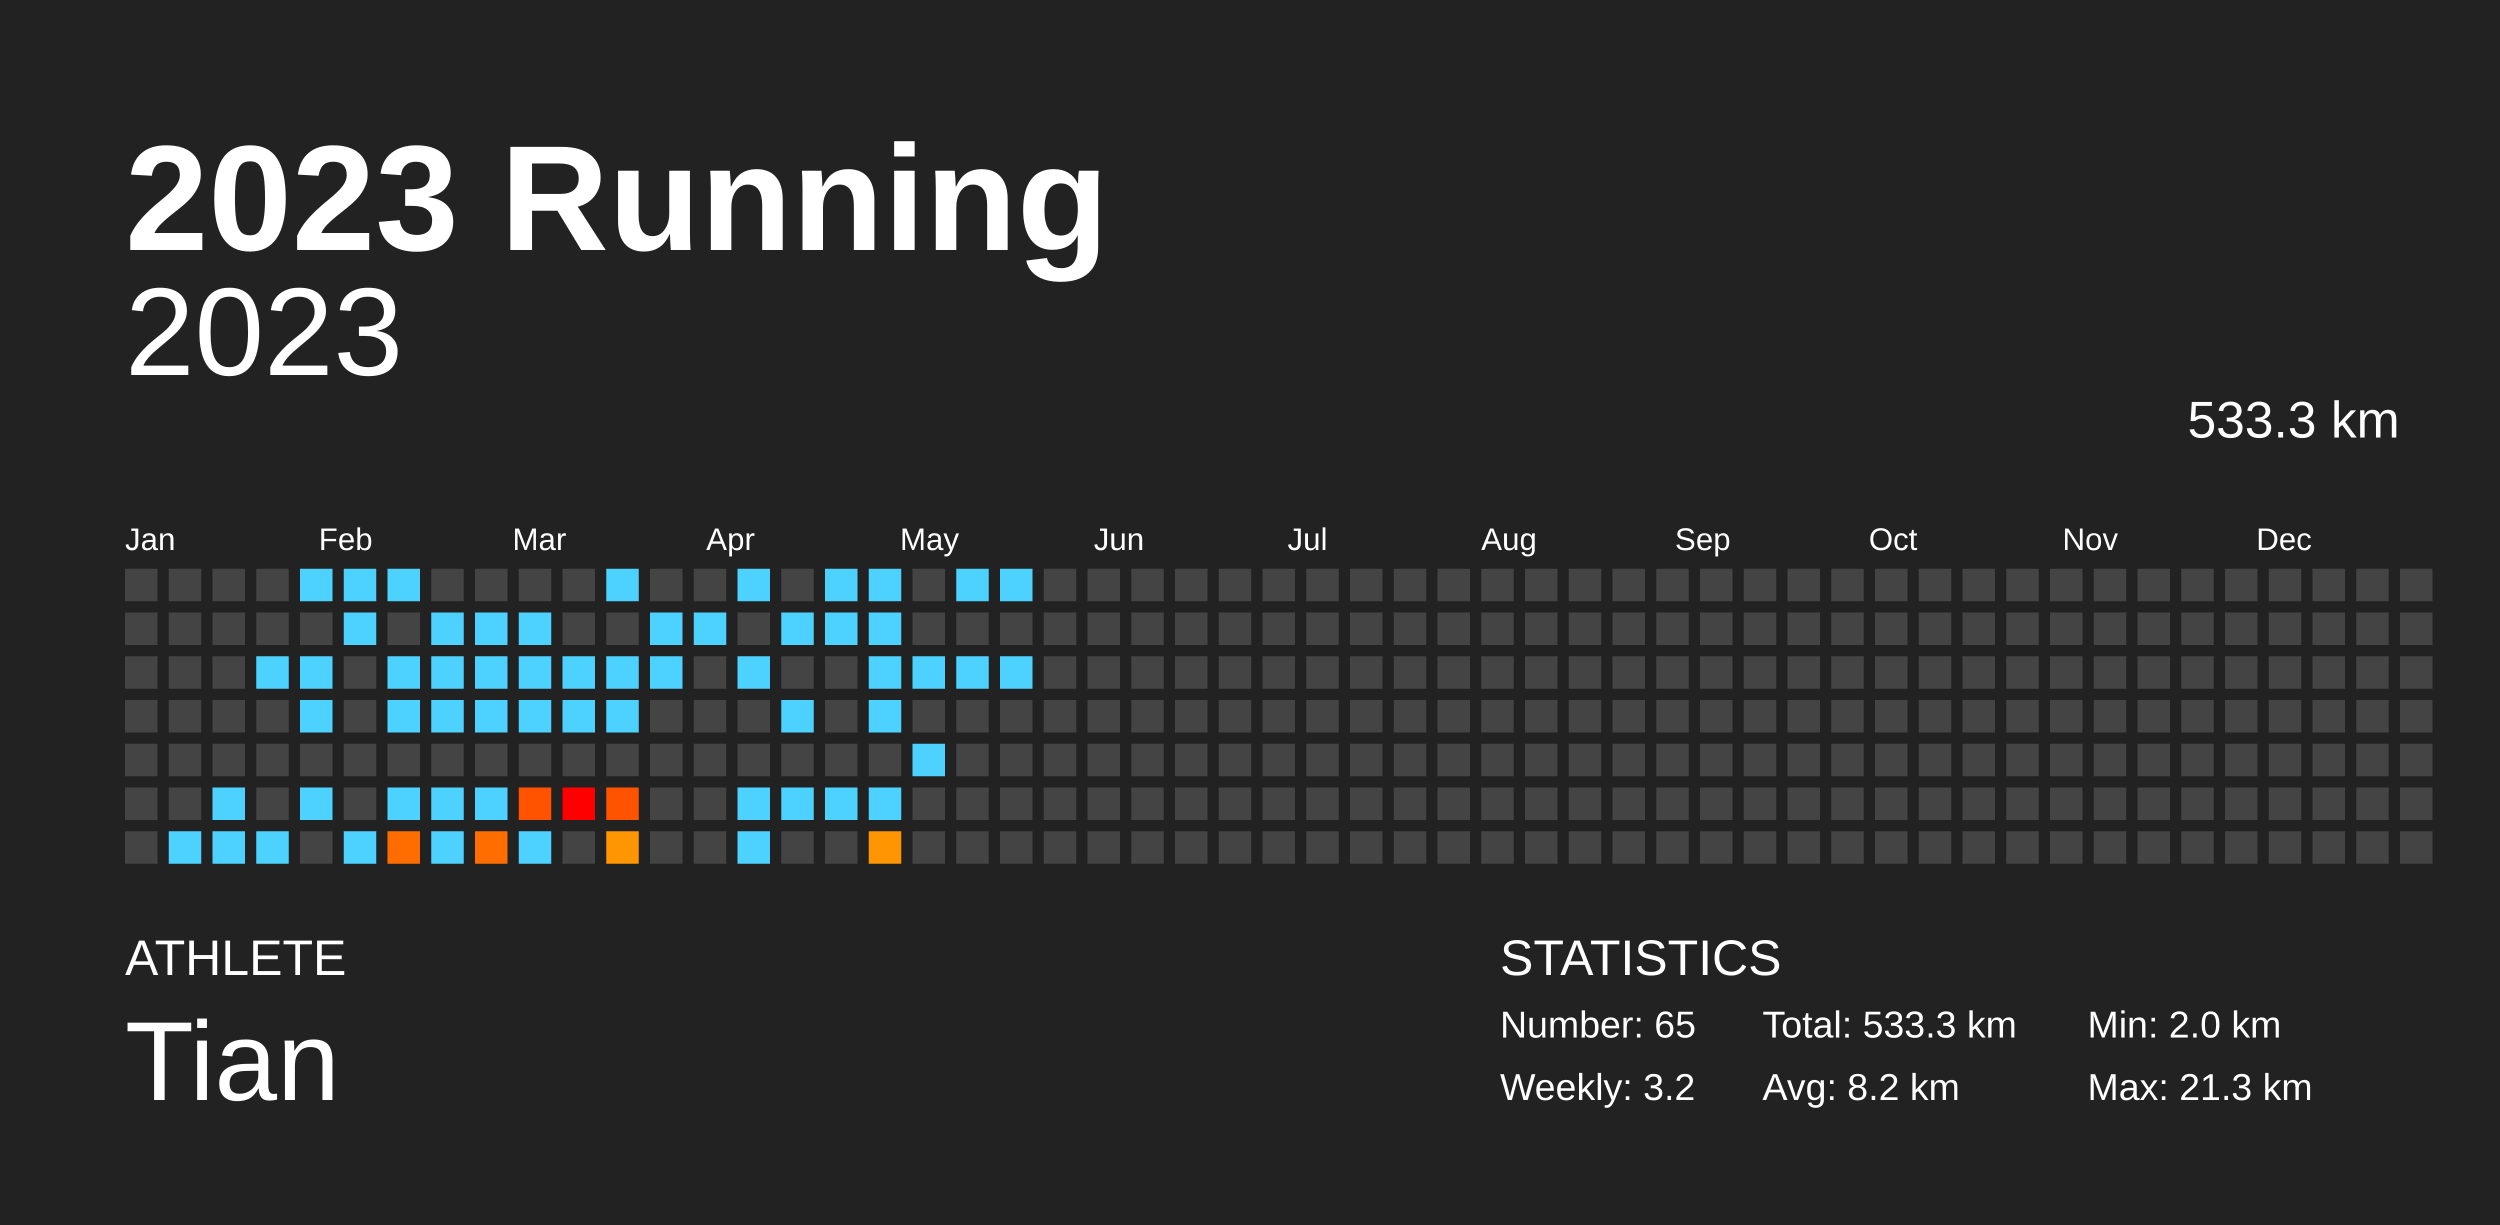
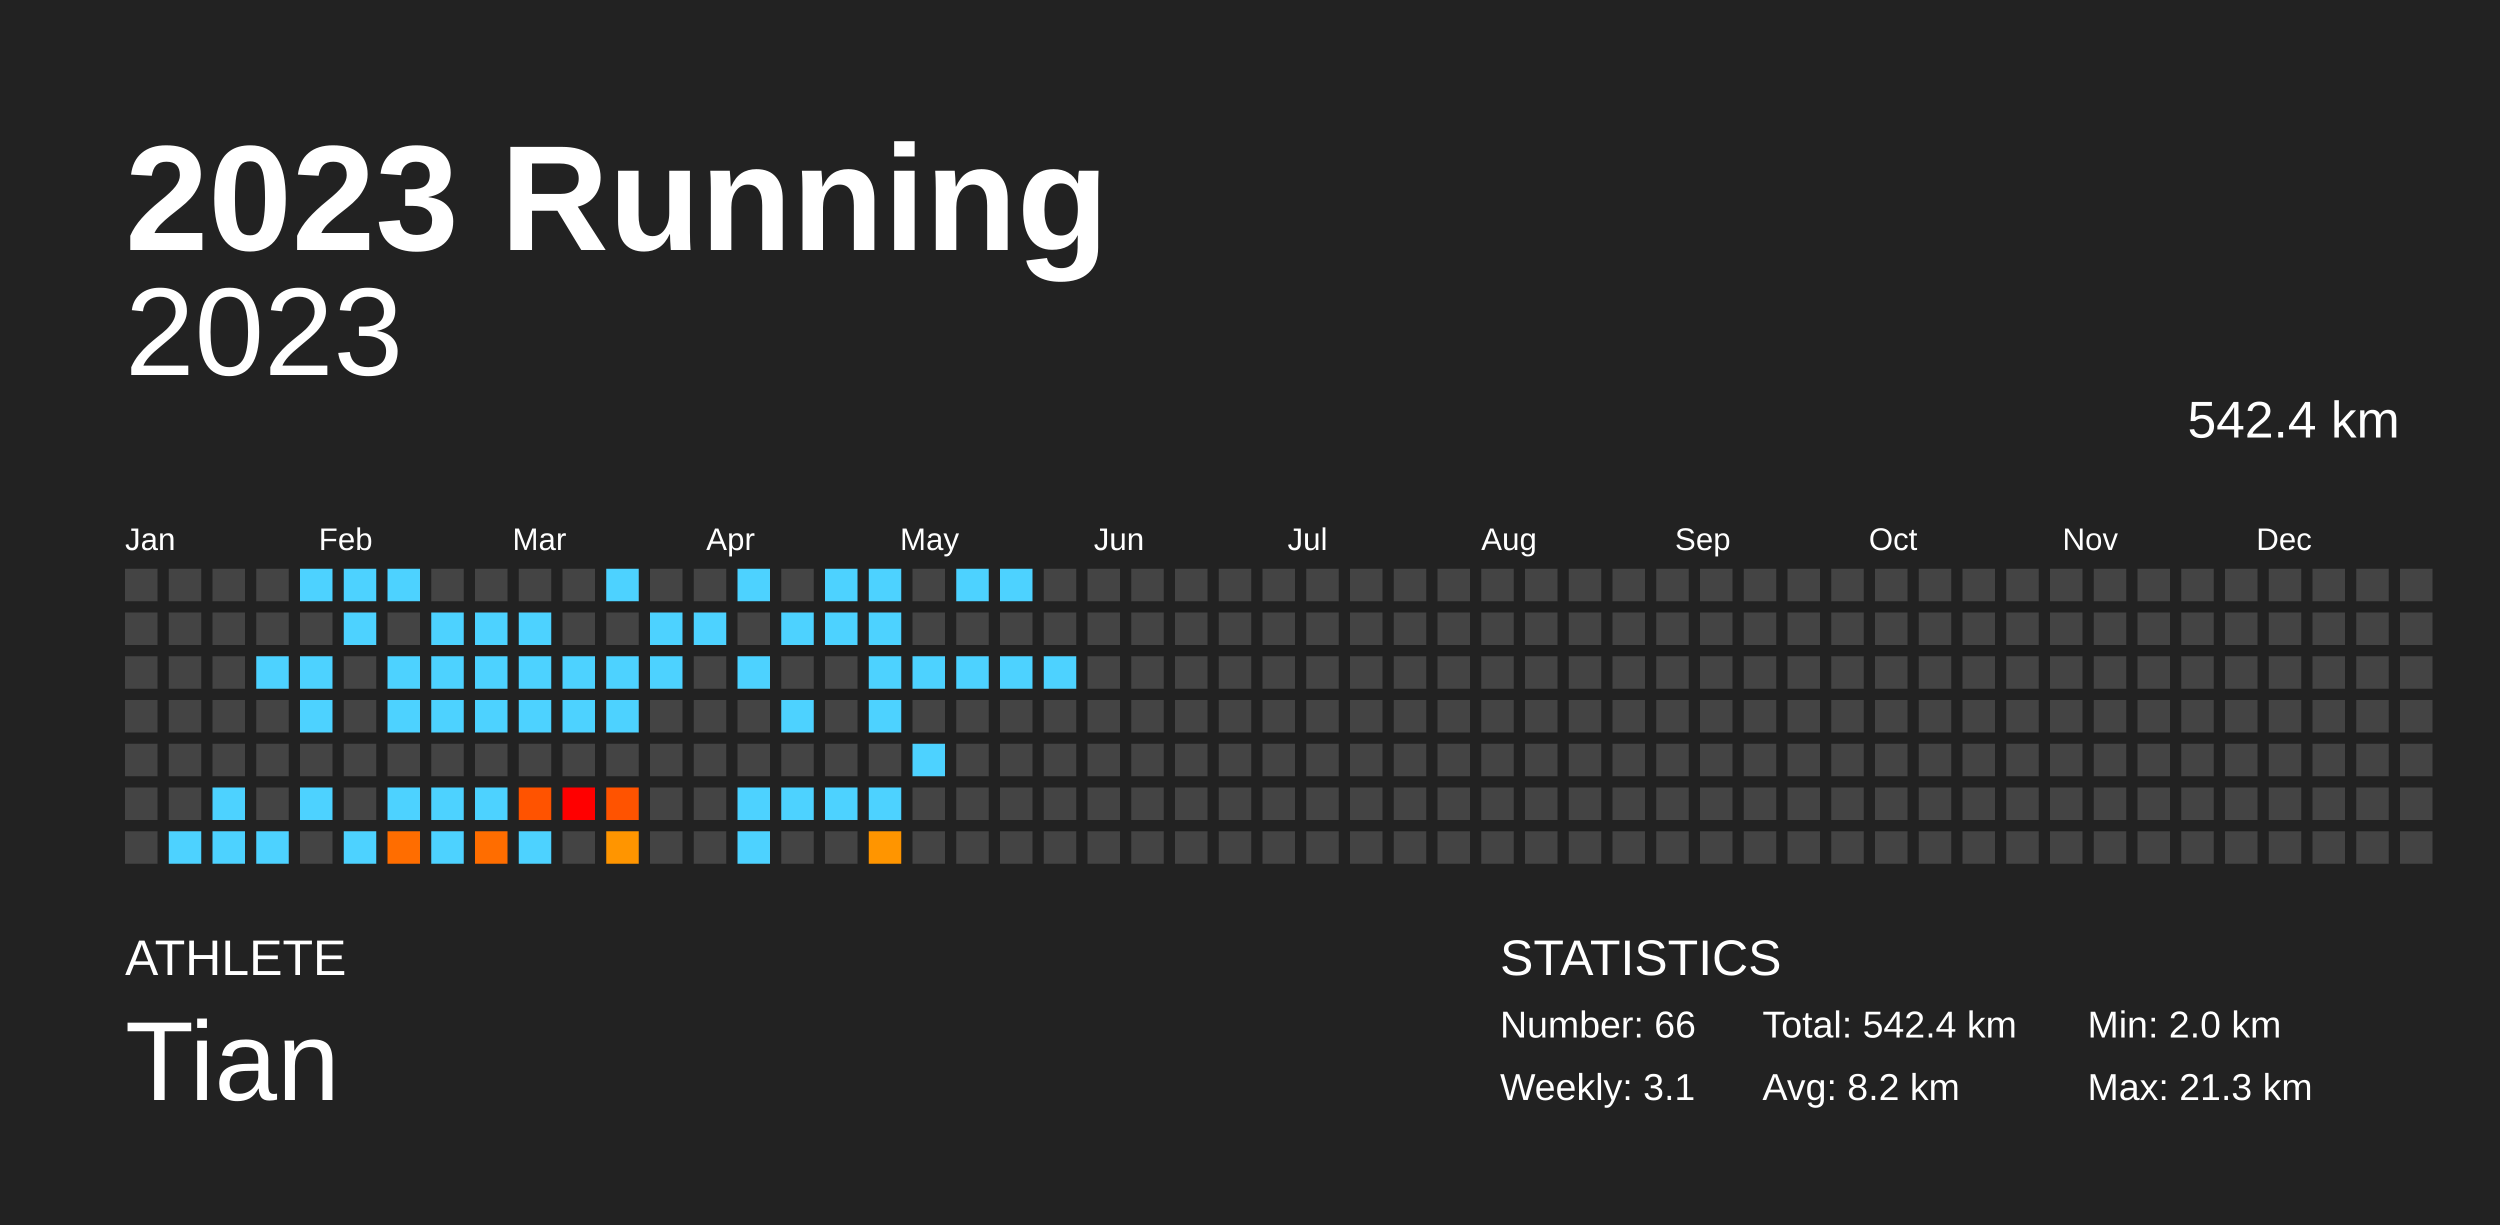
<svg xmlns="http://www.w3.org/2000/svg" baseProfile="full" height="98mm" version="1.1" viewBox="0,0,200,98" width="200mm">
  <defs />
  <rect fill="#222222" height="98" width="200" x="0" y="0" />
  <text fill="#FFFFFF" style="font-size:12px; font-family:Arial; font-weight:bold;" x="10" y="20">2023 Running</text>
  <text fill="#FFFFFF" style="font-size:4px; font-family:Arial" x="10" y="78">ATHLETE</text>
  <text fill="#FFFFFF" style="font-size:9px; font-family:Arial" x="10" y="88">Tian</text>
  <text fill="#FFFFFF" style="font-size:4px; font-family:Arial" x="120" y="78">STATISTICS</text>
-   <text fill="#FFFFFF" style="font-size:3px; font-family:Arial" x="120" y="83">Number: 65</text>
-   <text fill="#FFFFFF" style="font-size:3px; font-family:Arial" x="120" y="88">Weekly: 3.2</text>
-   <text fill="#FFFFFF" style="font-size:3px; font-family:Arial" x="141" y="83">Total: 533.3 km</text>
+   <text fill="#FFFFFF" style="font-size:3px; font-family:Arial" x="120" y="83">Number: 66</text>
+   <text fill="#FFFFFF" style="font-size:3px; font-family:Arial" x="120" y="88">Weekly: 3.1</text>
+   <text fill="#FFFFFF" style="font-size:3px; font-family:Arial" x="141" y="83">Total: 542.4 km</text>
  <text fill="#FFFFFF" style="font-size:3px; font-family:Arial" x="141" y="88">Avg: 8.2 km</text>
  <text fill="#FFFFFF" style="font-size:3px; font-family:Arial" x="167" y="83">Min: 2.0 km</text>
  <text fill="#FFFFFF" style="font-size:3px; font-family:Arial" x="167" y="88">Max: 21.3 km</text>
  <text alignment-baseline="hanging" fill="#FFFFFF" style="font-size:10.0px; font-family:Arial;" x="10" y="30">2023</text>
-   <text alignment-baseline="hanging" fill="#FFFFFF" style="font-size:4.125px; font-family:Arial;" x="175" y="35">533.3 km</text>
+   <text alignment-baseline="hanging" fill="#FFFFFF" style="font-size:4.125px; font-family:Arial;" x="175" y="35">542.4 km</text>
  <text fill="#FFFFFF" style="font-size:2.5px; font-family:Arial" x="10.0" y="44">Jan</text>
  <text fill="#FFFFFF" style="font-size:2.5px; font-family:Arial" x="25.5" y="44">Feb</text>
  <text fill="#FFFFFF" style="font-size:2.5px; font-family:Arial" x="41.0" y="44">Mar</text>
  <text fill="#FFFFFF" style="font-size:2.5px; font-family:Arial" x="56.5" y="44">Apr</text>
  <text fill="#FFFFFF" style="font-size:2.5px; font-family:Arial" x="72.0" y="44">May</text>
  <text fill="#FFFFFF" style="font-size:2.5px; font-family:Arial" x="87.5" y="44">Jun</text>
  <text fill="#FFFFFF" style="font-size:2.5px; font-family:Arial" x="103.0" y="44">Jul</text>
  <text fill="#FFFFFF" style="font-size:2.5px; font-family:Arial" x="118.5" y="44">Aug</text>
  <text fill="#FFFFFF" style="font-size:2.5px; font-family:Arial" x="134.0" y="44">Sep</text>
  <text fill="#FFFFFF" style="font-size:2.5px; font-family:Arial" x="149.5" y="44">Oct</text>
  <text fill="#FFFFFF" style="font-size:2.5px; font-family:Arial" x="165.0" y="44">Nov</text>
  <text fill="#FFFFFF" style="font-size:2.5px; font-family:Arial" x="180.5" y="44">Dec</text>
  <rect fill="#444444" height="2.6" width="2.6" x="10.0" y="45.5" />
  <rect fill="#444444" height="2.6" width="2.6" x="10.0" y="49.0" />
  <rect fill="#444444" height="2.6" width="2.6" x="10.0" y="52.5" />
  <rect fill="#444444" height="2.6" width="2.6" x="10.0" y="56.0" />
  <rect fill="#444444" height="2.6" width="2.6" x="10.0" y="59.5" />
  <rect fill="#444444" height="2.6" width="2.6" x="10.0" y="63.0" />
  <rect fill="#444444" height="2.6" width="2.6" x="10.0" y="66.5" />
  <rect fill="#444444" height="2.6" width="2.6" x="13.5" y="45.5" />
  <rect fill="#444444" height="2.6" width="2.6" x="13.5" y="49.0" />
  <rect fill="#444444" height="2.6" width="2.6" x="13.5" y="52.5" />
  <rect fill="#444444" height="2.6" width="2.6" x="13.5" y="56.0" />
  <rect fill="#444444" height="2.6" width="2.6" x="13.5" y="59.5" />
  <rect fill="#444444" height="2.6" width="2.6" x="13.5" y="63.0" />
  <rect fill="#4dd2ff" height="2.6" width="2.6" x="13.5" y="66.5" />
  <rect fill="#444444" height="2.6" width="2.6" x="17.0" y="45.5" />
  <rect fill="#444444" height="2.6" width="2.6" x="17.0" y="49.0" />
  <rect fill="#444444" height="2.6" width="2.6" x="17.0" y="52.5" />
  <rect fill="#444444" height="2.6" width="2.6" x="17.0" y="56.0" />
  <rect fill="#444444" height="2.6" width="2.6" x="17.0" y="59.5" />
  <rect fill="#4dd2ff" height="2.6" width="2.6" x="17.0" y="63.0" />
  <rect fill="#4dd2ff" height="2.6" width="2.6" x="17.0" y="66.5" />
  <rect fill="#444444" height="2.6" width="2.6" x="20.5" y="45.5" />
  <rect fill="#444444" height="2.6" width="2.6" x="20.5" y="49.0" />
  <rect fill="#4dd2ff" height="2.6" width="2.6" x="20.5" y="52.5" />
  <rect fill="#444444" height="2.6" width="2.6" x="20.5" y="56.0" />
  <rect fill="#444444" height="2.6" width="2.6" x="20.5" y="59.5" />
  <rect fill="#444444" height="2.6" width="2.6" x="20.5" y="63.0" />
  <rect fill="#4dd2ff" height="2.6" width="2.6" x="20.5" y="66.5" />
  <rect fill="#4dd2ff" height="2.6" width="2.6" x="24.0" y="45.5" />
  <rect fill="#444444" height="2.6" width="2.6" x="24.0" y="49.0" />
  <rect fill="#4dd2ff" height="2.6" width="2.6" x="24.0" y="52.5" />
  <rect fill="#4dd2ff" height="2.6" width="2.6" x="24.0" y="56.0" />
  <rect fill="#444444" height="2.6" width="2.6" x="24.0" y="59.5" />
  <rect fill="#4dd2ff" height="2.6" width="2.6" x="24.0" y="63.0" />
  <rect fill="#444444" height="2.6" width="2.6" x="24.0" y="66.5" />
  <rect fill="#4dd2ff" height="2.6" width="2.6" x="27.5" y="45.5" />
  <rect fill="#4dd2ff" height="2.6" width="2.6" x="27.5" y="49.0" />
  <rect fill="#444444" height="2.6" width="2.6" x="27.5" y="52.5" />
  <rect fill="#444444" height="2.6" width="2.6" x="27.5" y="56.0" />
  <rect fill="#444444" height="2.6" width="2.6" x="27.5" y="59.5" />
  <rect fill="#444444" height="2.6" width="2.6" x="27.5" y="63.0" />
  <rect fill="#4dd2ff" height="2.6" width="2.6" x="27.5" y="66.5" />
  <rect fill="#4dd2ff" height="2.6" width="2.6" x="31.0" y="45.5" />
  <rect fill="#444444" height="2.6" width="2.6" x="31.0" y="49.0" />
  <rect fill="#4dd2ff" height="2.6" width="2.6" x="31.0" y="52.5" />
  <rect fill="#4dd2ff" height="2.6" width="2.6" x="31.0" y="56.0" />
  <rect fill="#444444" height="2.6" width="2.6" x="31.0" y="59.5" />
  <rect fill="#4dd2ff" height="2.6" width="2.6" x="31.0" y="63.0" />
  <rect fill="#ff6d00" height="2.6" width="2.6" x="31.0" y="66.5" />
  <rect fill="#444444" height="2.6" width="2.6" x="34.5" y="45.5" />
  <rect fill="#4dd2ff" height="2.6" width="2.6" x="34.5" y="49.0" />
  <rect fill="#4dd2ff" height="2.6" width="2.6" x="34.5" y="52.5" />
  <rect fill="#4dd2ff" height="2.6" width="2.6" x="34.5" y="56.0" />
  <rect fill="#444444" height="2.6" width="2.6" x="34.5" y="59.5" />
  <rect fill="#4dd2ff" height="2.6" width="2.6" x="34.5" y="63.0" />
  <rect fill="#4dd2ff" height="2.6" width="2.6" x="34.5" y="66.5" />
  <rect fill="#444444" height="2.6" width="2.6" x="38.0" y="45.5" />
  <rect fill="#4dd2ff" height="2.6" width="2.6" x="38.0" y="49.0" />
  <rect fill="#4dd2ff" height="2.6" width="2.6" x="38.0" y="52.5" />
  <rect fill="#4dd2ff" height="2.6" width="2.6" x="38.0" y="56.0" />
  <rect fill="#444444" height="2.6" width="2.6" x="38.0" y="59.5" />
  <rect fill="#4dd2ff" height="2.6" width="2.6" x="38.0" y="63.0" />
  <rect fill="#ff6d00" height="2.6" width="2.6" x="38.0" y="66.5" />
  <rect fill="#444444" height="2.6" width="2.6" x="41.5" y="45.5" />
  <rect fill="#4dd2ff" height="2.6" width="2.6" x="41.5" y="49.0" />
  <rect fill="#4dd2ff" height="2.6" width="2.6" x="41.5" y="52.5" />
  <rect fill="#4dd2ff" height="2.6" width="2.6" x="41.5" y="56.0" />
  <rect fill="#444444" height="2.6" width="2.6" x="41.5" y="59.5" />
  <rect fill="#ff5300" height="2.6" width="2.6" x="41.5" y="63.0" />
  <rect fill="#4dd2ff" height="2.6" width="2.6" x="41.5" y="66.5" />
  <rect fill="#444444" height="2.6" width="2.6" x="45.0" y="45.5" />
  <rect fill="#444444" height="2.6" width="2.6" x="45.0" y="49.0" />
  <rect fill="#4dd2ff" height="2.6" width="2.6" x="45.0" y="52.5" />
  <rect fill="#4dd2ff" height="2.6" width="2.6" x="45.0" y="56.0" />
  <rect fill="#444444" height="2.6" width="2.6" x="45.0" y="59.5" />
  <rect fill="red" height="2.6" width="2.6" x="45.0" y="63.0" />
  <rect fill="#444444" height="2.6" width="2.6" x="45.0" y="66.5" />
  <rect fill="#4dd2ff" height="2.6" width="2.6" x="48.5" y="45.5" />
  <rect fill="#444444" height="2.6" width="2.6" x="48.5" y="49.0" />
  <rect fill="#4dd2ff" height="2.6" width="2.6" x="48.5" y="52.5" />
  <rect fill="#4dd2ff" height="2.6" width="2.6" x="48.5" y="56.0" />
  <rect fill="#444444" height="2.6" width="2.6" x="48.5" y="59.5" />
  <rect fill="#ff5300" height="2.6" width="2.6" x="48.5" y="63.0" />
  <rect fill="#ff9500" height="2.6" width="2.6" x="48.5" y="66.5" />
  <rect fill="#444444" height="2.6" width="2.6" x="52.0" y="45.5" />
  <rect fill="#4dd2ff" height="2.6" width="2.6" x="52.0" y="49.0" />
  <rect fill="#4dd2ff" height="2.6" width="2.6" x="52.0" y="52.5" />
  <rect fill="#444444" height="2.6" width="2.6" x="52.0" y="56.0" />
  <rect fill="#444444" height="2.6" width="2.6" x="52.0" y="59.5" />
  <rect fill="#444444" height="2.6" width="2.6" x="52.0" y="63.0" />
  <rect fill="#444444" height="2.6" width="2.6" x="52.0" y="66.5" />
  <rect fill="#444444" height="2.6" width="2.6" x="55.5" y="45.5" />
  <rect fill="#4dd2ff" height="2.6" width="2.6" x="55.5" y="49.0" />
  <rect fill="#444444" height="2.6" width="2.6" x="55.5" y="52.5" />
  <rect fill="#444444" height="2.6" width="2.6" x="55.5" y="56.0" />
  <rect fill="#444444" height="2.6" width="2.6" x="55.5" y="59.5" />
  <rect fill="#444444" height="2.6" width="2.6" x="55.5" y="63.0" />
  <rect fill="#444444" height="2.6" width="2.6" x="55.5" y="66.5" />
  <rect fill="#4dd2ff" height="2.6" width="2.6" x="59.0" y="45.5" />
  <rect fill="#444444" height="2.6" width="2.6" x="59.0" y="49.0" />
  <rect fill="#4dd2ff" height="2.6" width="2.6" x="59.0" y="52.5" />
  <rect fill="#444444" height="2.6" width="2.6" x="59.0" y="56.0" />
  <rect fill="#444444" height="2.6" width="2.6" x="59.0" y="59.5" />
  <rect fill="#4dd2ff" height="2.6" width="2.6" x="59.0" y="63.0" />
  <rect fill="#4dd2ff" height="2.6" width="2.6" x="59.0" y="66.5" />
  <rect fill="#444444" height="2.6" width="2.6" x="62.5" y="45.5" />
  <rect fill="#4dd2ff" height="2.6" width="2.6" x="62.5" y="49.0" />
  <rect fill="#444444" height="2.6" width="2.6" x="62.5" y="52.5" />
  <rect fill="#4dd2ff" height="2.6" width="2.6" x="62.5" y="56.0" />
  <rect fill="#444444" height="2.6" width="2.6" x="62.5" y="59.5" />
  <rect fill="#4dd2ff" height="2.6" width="2.6" x="62.5" y="63.0" />
  <rect fill="#444444" height="2.6" width="2.6" x="62.5" y="66.5" />
  <rect fill="#4dd2ff" height="2.6" width="2.6" x="66.0" y="45.5" />
  <rect fill="#4dd2ff" height="2.6" width="2.6" x="66.0" y="49.0" />
  <rect fill="#444444" height="2.6" width="2.6" x="66.0" y="52.5" />
  <rect fill="#444444" height="2.6" width="2.6" x="66.0" y="56.0" />
  <rect fill="#444444" height="2.6" width="2.6" x="66.0" y="59.5" />
  <rect fill="#4dd2ff" height="2.6" width="2.6" x="66.0" y="63.0" />
  <rect fill="#444444" height="2.6" width="2.6" x="66.0" y="66.5" />
  <rect fill="#4dd2ff" height="2.6" width="2.6" x="69.5" y="45.5" />
  <rect fill="#4dd2ff" height="2.6" width="2.6" x="69.5" y="49.0" />
  <rect fill="#4dd2ff" height="2.6" width="2.6" x="69.5" y="52.5" />
  <rect fill="#4dd2ff" height="2.6" width="2.6" x="69.5" y="56.0" />
  <rect fill="#444444" height="2.6" width="2.6" x="69.5" y="59.5" />
  <rect fill="#4dd2ff" height="2.6" width="2.6" x="69.5" y="63.0" />
  <rect fill="#ff9500" height="2.6" width="2.6" x="69.5" y="66.5" />
  <rect fill="#444444" height="2.6" width="2.6" x="73.0" y="45.5" />
  <rect fill="#444444" height="2.6" width="2.6" x="73.0" y="49.0" />
  <rect fill="#4dd2ff" height="2.6" width="2.6" x="73.0" y="52.5" />
  <rect fill="#444444" height="2.6" width="2.6" x="73.0" y="56.0" />
  <rect fill="#4dd2ff" height="2.6" width="2.6" x="73.0" y="59.5" />
  <rect fill="#444444" height="2.6" width="2.6" x="73.0" y="63.0" />
  <rect fill="#444444" height="2.6" width="2.6" x="73.0" y="66.5" />
  <rect fill="#4dd2ff" height="2.6" width="2.6" x="76.5" y="45.5" />
  <rect fill="#444444" height="2.6" width="2.6" x="76.5" y="49.0" />
  <rect fill="#4dd2ff" height="2.6" width="2.6" x="76.5" y="52.5" />
  <rect fill="#444444" height="2.6" width="2.6" x="76.5" y="56.0" />
  <rect fill="#444444" height="2.6" width="2.6" x="76.5" y="59.5" />
  <rect fill="#444444" height="2.6" width="2.6" x="76.5" y="63.0" />
  <rect fill="#444444" height="2.6" width="2.6" x="76.5" y="66.5" />
  <rect fill="#4dd2ff" height="2.6" width="2.6" x="80.0" y="45.5" />
  <rect fill="#444444" height="2.6" width="2.6" x="80.0" y="49.0" />
  <rect fill="#4dd2ff" height="2.6" width="2.6" x="80.0" y="52.5" />
  <rect fill="#444444" height="2.6" width="2.6" x="80.0" y="56.0" />
  <rect fill="#444444" height="2.6" width="2.6" x="80.0" y="59.5" />
  <rect fill="#444444" height="2.6" width="2.6" x="80.0" y="63.0" />
  <rect fill="#444444" height="2.6" width="2.6" x="80.0" y="66.5" />
  <rect fill="#444444" height="2.6" width="2.6" x="83.5" y="45.5" />
  <rect fill="#444444" height="2.6" width="2.6" x="83.5" y="49.0" />
-   <rect fill="#444444" height="2.6" width="2.6" x="83.5" y="52.5" />
+   <rect fill="#4dd2ff" height="2.6" width="2.6" x="83.5" y="52.5" />
  <rect fill="#444444" height="2.6" width="2.6" x="83.5" y="56.0" />
  <rect fill="#444444" height="2.6" width="2.6" x="83.5" y="59.5" />
  <rect fill="#444444" height="2.6" width="2.6" x="83.5" y="63.0" />
  <rect fill="#444444" height="2.6" width="2.6" x="83.5" y="66.5" />
  <rect fill="#444444" height="2.6" width="2.6" x="87.0" y="45.5" />
  <rect fill="#444444" height="2.6" width="2.6" x="87.0" y="49.0" />
  <rect fill="#444444" height="2.6" width="2.6" x="87.0" y="52.5" />
  <rect fill="#444444" height="2.6" width="2.6" x="87.0" y="56.0" />
  <rect fill="#444444" height="2.6" width="2.6" x="87.0" y="59.5" />
  <rect fill="#444444" height="2.6" width="2.6" x="87.0" y="63.0" />
  <rect fill="#444444" height="2.6" width="2.6" x="87.0" y="66.5" />
  <rect fill="#444444" height="2.6" width="2.6" x="90.5" y="45.5" />
  <rect fill="#444444" height="2.6" width="2.6" x="90.5" y="49.0" />
  <rect fill="#444444" height="2.6" width="2.6" x="90.5" y="52.5" />
  <rect fill="#444444" height="2.6" width="2.6" x="90.5" y="56.0" />
  <rect fill="#444444" height="2.6" width="2.6" x="90.5" y="59.5" />
  <rect fill="#444444" height="2.6" width="2.6" x="90.5" y="63.0" />
  <rect fill="#444444" height="2.6" width="2.6" x="90.5" y="66.5" />
  <rect fill="#444444" height="2.6" width="2.6" x="94.0" y="45.5" />
  <rect fill="#444444" height="2.6" width="2.6" x="94.0" y="49.0" />
  <rect fill="#444444" height="2.6" width="2.6" x="94.0" y="52.5" />
  <rect fill="#444444" height="2.6" width="2.6" x="94.0" y="56.0" />
  <rect fill="#444444" height="2.6" width="2.6" x="94.0" y="59.5" />
  <rect fill="#444444" height="2.6" width="2.6" x="94.0" y="63.0" />
  <rect fill="#444444" height="2.6" width="2.6" x="94.0" y="66.5" />
  <rect fill="#444444" height="2.6" width="2.6" x="97.5" y="45.5" />
  <rect fill="#444444" height="2.6" width="2.6" x="97.5" y="49.0" />
  <rect fill="#444444" height="2.6" width="2.6" x="97.5" y="52.5" />
  <rect fill="#444444" height="2.6" width="2.6" x="97.5" y="56.0" />
  <rect fill="#444444" height="2.6" width="2.6" x="97.5" y="59.5" />
  <rect fill="#444444" height="2.6" width="2.6" x="97.5" y="63.0" />
  <rect fill="#444444" height="2.6" width="2.6" x="97.5" y="66.5" />
  <rect fill="#444444" height="2.6" width="2.6" x="101.0" y="45.5" />
  <rect fill="#444444" height="2.6" width="2.6" x="101.0" y="49.0" />
  <rect fill="#444444" height="2.6" width="2.6" x="101.0" y="52.5" />
  <rect fill="#444444" height="2.6" width="2.6" x="101.0" y="56.0" />
  <rect fill="#444444" height="2.6" width="2.6" x="101.0" y="59.5" />
  <rect fill="#444444" height="2.6" width="2.6" x="101.0" y="63.0" />
  <rect fill="#444444" height="2.6" width="2.6" x="101.0" y="66.5" />
  <rect fill="#444444" height="2.6" width="2.6" x="104.5" y="45.5" />
  <rect fill="#444444" height="2.6" width="2.6" x="104.5" y="49.0" />
  <rect fill="#444444" height="2.6" width="2.6" x="104.5" y="52.5" />
  <rect fill="#444444" height="2.6" width="2.6" x="104.5" y="56.0" />
  <rect fill="#444444" height="2.6" width="2.6" x="104.5" y="59.5" />
  <rect fill="#444444" height="2.6" width="2.6" x="104.5" y="63.0" />
  <rect fill="#444444" height="2.6" width="2.6" x="104.5" y="66.5" />
  <rect fill="#444444" height="2.6" width="2.6" x="108.0" y="45.5" />
  <rect fill="#444444" height="2.6" width="2.6" x="108.0" y="49.0" />
  <rect fill="#444444" height="2.6" width="2.6" x="108.0" y="52.5" />
  <rect fill="#444444" height="2.6" width="2.6" x="108.0" y="56.0" />
  <rect fill="#444444" height="2.6" width="2.6" x="108.0" y="59.5" />
  <rect fill="#444444" height="2.6" width="2.6" x="108.0" y="63.0" />
  <rect fill="#444444" height="2.6" width="2.6" x="108.0" y="66.5" />
  <rect fill="#444444" height="2.6" width="2.6" x="111.5" y="45.5" />
  <rect fill="#444444" height="2.6" width="2.6" x="111.5" y="49.0" />
  <rect fill="#444444" height="2.6" width="2.6" x="111.5" y="52.5" />
  <rect fill="#444444" height="2.6" width="2.6" x="111.5" y="56.0" />
  <rect fill="#444444" height="2.6" width="2.6" x="111.5" y="59.5" />
  <rect fill="#444444" height="2.6" width="2.6" x="111.5" y="63.0" />
  <rect fill="#444444" height="2.6" width="2.6" x="111.5" y="66.5" />
  <rect fill="#444444" height="2.6" width="2.6" x="115.0" y="45.5" />
  <rect fill="#444444" height="2.6" width="2.6" x="115.0" y="49.0" />
  <rect fill="#444444" height="2.6" width="2.6" x="115.0" y="52.5" />
  <rect fill="#444444" height="2.6" width="2.6" x="115.0" y="56.0" />
  <rect fill="#444444" height="2.6" width="2.6" x="115.0" y="59.5" />
  <rect fill="#444444" height="2.6" width="2.6" x="115.0" y="63.0" />
  <rect fill="#444444" height="2.6" width="2.6" x="115.0" y="66.5" />
  <rect fill="#444444" height="2.6" width="2.6" x="118.5" y="45.5" />
  <rect fill="#444444" height="2.6" width="2.6" x="118.5" y="49.0" />
  <rect fill="#444444" height="2.6" width="2.6" x="118.5" y="52.5" />
  <rect fill="#444444" height="2.6" width="2.6" x="118.5" y="56.0" />
  <rect fill="#444444" height="2.6" width="2.6" x="118.5" y="59.5" />
  <rect fill="#444444" height="2.6" width="2.6" x="118.5" y="63.0" />
  <rect fill="#444444" height="2.6" width="2.6" x="118.5" y="66.5" />
  <rect fill="#444444" height="2.6" width="2.6" x="122.0" y="45.5" />
  <rect fill="#444444" height="2.6" width="2.6" x="122.0" y="49.0" />
  <rect fill="#444444" height="2.6" width="2.6" x="122.0" y="52.5" />
  <rect fill="#444444" height="2.6" width="2.6" x="122.0" y="56.0" />
  <rect fill="#444444" height="2.6" width="2.6" x="122.0" y="59.5" />
  <rect fill="#444444" height="2.6" width="2.6" x="122.0" y="63.0" />
  <rect fill="#444444" height="2.6" width="2.6" x="122.0" y="66.5" />
  <rect fill="#444444" height="2.6" width="2.6" x="125.5" y="45.5" />
  <rect fill="#444444" height="2.6" width="2.6" x="125.5" y="49.0" />
  <rect fill="#444444" height="2.6" width="2.6" x="125.5" y="52.5" />
  <rect fill="#444444" height="2.6" width="2.6" x="125.5" y="56.0" />
  <rect fill="#444444" height="2.6" width="2.6" x="125.5" y="59.5" />
  <rect fill="#444444" height="2.6" width="2.6" x="125.5" y="63.0" />
  <rect fill="#444444" height="2.6" width="2.6" x="125.5" y="66.5" />
  <rect fill="#444444" height="2.6" width="2.6" x="129.0" y="45.5" />
  <rect fill="#444444" height="2.6" width="2.6" x="129.0" y="49.0" />
  <rect fill="#444444" height="2.6" width="2.6" x="129.0" y="52.5" />
  <rect fill="#444444" height="2.6" width="2.6" x="129.0" y="56.0" />
  <rect fill="#444444" height="2.6" width="2.6" x="129.0" y="59.5" />
  <rect fill="#444444" height="2.6" width="2.6" x="129.0" y="63.0" />
  <rect fill="#444444" height="2.6" width="2.6" x="129.0" y="66.5" />
  <rect fill="#444444" height="2.6" width="2.6" x="132.5" y="45.5" />
  <rect fill="#444444" height="2.6" width="2.6" x="132.5" y="49.0" />
  <rect fill="#444444" height="2.6" width="2.6" x="132.5" y="52.5" />
  <rect fill="#444444" height="2.6" width="2.6" x="132.5" y="56.0" />
  <rect fill="#444444" height="2.6" width="2.6" x="132.5" y="59.5" />
  <rect fill="#444444" height="2.6" width="2.6" x="132.5" y="63.0" />
  <rect fill="#444444" height="2.6" width="2.6" x="132.5" y="66.5" />
  <rect fill="#444444" height="2.6" width="2.6" x="136.0" y="45.5" />
  <rect fill="#444444" height="2.6" width="2.6" x="136.0" y="49.0" />
  <rect fill="#444444" height="2.6" width="2.6" x="136.0" y="52.5" />
  <rect fill="#444444" height="2.6" width="2.6" x="136.0" y="56.0" />
  <rect fill="#444444" height="2.6" width="2.6" x="136.0" y="59.5" />
  <rect fill="#444444" height="2.6" width="2.6" x="136.0" y="63.0" />
  <rect fill="#444444" height="2.6" width="2.6" x="136.0" y="66.5" />
  <rect fill="#444444" height="2.6" width="2.6" x="139.5" y="45.5" />
  <rect fill="#444444" height="2.6" width="2.6" x="139.5" y="49.0" />
  <rect fill="#444444" height="2.6" width="2.6" x="139.5" y="52.5" />
  <rect fill="#444444" height="2.6" width="2.6" x="139.5" y="56.0" />
  <rect fill="#444444" height="2.6" width="2.6" x="139.5" y="59.5" />
  <rect fill="#444444" height="2.6" width="2.6" x="139.5" y="63.0" />
  <rect fill="#444444" height="2.6" width="2.6" x="139.5" y="66.5" />
  <rect fill="#444444" height="2.6" width="2.6" x="143.0" y="45.5" />
  <rect fill="#444444" height="2.6" width="2.6" x="143.0" y="49.0" />
  <rect fill="#444444" height="2.6" width="2.6" x="143.0" y="52.5" />
  <rect fill="#444444" height="2.6" width="2.6" x="143.0" y="56.0" />
  <rect fill="#444444" height="2.6" width="2.6" x="143.0" y="59.5" />
  <rect fill="#444444" height="2.6" width="2.6" x="143.0" y="63.0" />
  <rect fill="#444444" height="2.6" width="2.6" x="143.0" y="66.5" />
  <rect fill="#444444" height="2.6" width="2.6" x="146.5" y="45.5" />
  <rect fill="#444444" height="2.6" width="2.6" x="146.5" y="49.0" />
  <rect fill="#444444" height="2.6" width="2.6" x="146.5" y="52.5" />
  <rect fill="#444444" height="2.6" width="2.6" x="146.5" y="56.0" />
  <rect fill="#444444" height="2.6" width="2.6" x="146.5" y="59.5" />
  <rect fill="#444444" height="2.6" width="2.6" x="146.5" y="63.0" />
  <rect fill="#444444" height="2.6" width="2.6" x="146.5" y="66.5" />
  <rect fill="#444444" height="2.6" width="2.6" x="150.0" y="45.5" />
  <rect fill="#444444" height="2.6" width="2.6" x="150.0" y="49.0" />
  <rect fill="#444444" height="2.6" width="2.6" x="150.0" y="52.5" />
  <rect fill="#444444" height="2.6" width="2.6" x="150.0" y="56.0" />
  <rect fill="#444444" height="2.6" width="2.6" x="150.0" y="59.5" />
  <rect fill="#444444" height="2.6" width="2.6" x="150.0" y="63.0" />
  <rect fill="#444444" height="2.6" width="2.6" x="150.0" y="66.5" />
  <rect fill="#444444" height="2.6" width="2.6" x="153.5" y="45.5" />
  <rect fill="#444444" height="2.6" width="2.6" x="153.5" y="49.0" />
  <rect fill="#444444" height="2.6" width="2.6" x="153.5" y="52.5" />
  <rect fill="#444444" height="2.6" width="2.6" x="153.5" y="56.0" />
  <rect fill="#444444" height="2.6" width="2.6" x="153.5" y="59.5" />
  <rect fill="#444444" height="2.6" width="2.6" x="153.5" y="63.0" />
  <rect fill="#444444" height="2.6" width="2.6" x="153.5" y="66.5" />
  <rect fill="#444444" height="2.6" width="2.6" x="157.0" y="45.5" />
  <rect fill="#444444" height="2.6" width="2.6" x="157.0" y="49.0" />
  <rect fill="#444444" height="2.6" width="2.6" x="157.0" y="52.5" />
  <rect fill="#444444" height="2.6" width="2.6" x="157.0" y="56.0" />
  <rect fill="#444444" height="2.6" width="2.6" x="157.0" y="59.5" />
  <rect fill="#444444" height="2.6" width="2.6" x="157.0" y="63.0" />
  <rect fill="#444444" height="2.6" width="2.6" x="157.0" y="66.5" />
  <rect fill="#444444" height="2.6" width="2.6" x="160.5" y="45.5" />
  <rect fill="#444444" height="2.6" width="2.6" x="160.5" y="49.0" />
  <rect fill="#444444" height="2.6" width="2.6" x="160.5" y="52.5" />
  <rect fill="#444444" height="2.6" width="2.6" x="160.5" y="56.0" />
  <rect fill="#444444" height="2.6" width="2.6" x="160.5" y="59.5" />
  <rect fill="#444444" height="2.6" width="2.6" x="160.5" y="63.0" />
  <rect fill="#444444" height="2.6" width="2.6" x="160.5" y="66.5" />
  <rect fill="#444444" height="2.6" width="2.6" x="164.0" y="45.5" />
  <rect fill="#444444" height="2.6" width="2.6" x="164.0" y="49.0" />
  <rect fill="#444444" height="2.6" width="2.6" x="164.0" y="52.5" />
  <rect fill="#444444" height="2.6" width="2.6" x="164.0" y="56.0" />
  <rect fill="#444444" height="2.6" width="2.6" x="164.0" y="59.5" />
  <rect fill="#444444" height="2.6" width="2.6" x="164.0" y="63.0" />
  <rect fill="#444444" height="2.6" width="2.6" x="164.0" y="66.5" />
  <rect fill="#444444" height="2.6" width="2.6" x="167.5" y="45.5" />
  <rect fill="#444444" height="2.6" width="2.6" x="167.5" y="49.0" />
  <rect fill="#444444" height="2.6" width="2.6" x="167.5" y="52.5" />
  <rect fill="#444444" height="2.6" width="2.6" x="167.5" y="56.0" />
  <rect fill="#444444" height="2.6" width="2.6" x="167.5" y="59.5" />
  <rect fill="#444444" height="2.6" width="2.6" x="167.5" y="63.0" />
  <rect fill="#444444" height="2.6" width="2.6" x="167.5" y="66.5" />
  <rect fill="#444444" height="2.6" width="2.6" x="171.0" y="45.5" />
  <rect fill="#444444" height="2.6" width="2.6" x="171.0" y="49.0" />
  <rect fill="#444444" height="2.6" width="2.6" x="171.0" y="52.5" />
  <rect fill="#444444" height="2.6" width="2.6" x="171.0" y="56.0" />
  <rect fill="#444444" height="2.6" width="2.6" x="171.0" y="59.5" />
  <rect fill="#444444" height="2.6" width="2.6" x="171.0" y="63.0" />
  <rect fill="#444444" height="2.6" width="2.6" x="171.0" y="66.5" />
  <rect fill="#444444" height="2.6" width="2.6" x="174.5" y="45.5" />
  <rect fill="#444444" height="2.6" width="2.6" x="174.5" y="49.0" />
  <rect fill="#444444" height="2.6" width="2.6" x="174.5" y="52.5" />
  <rect fill="#444444" height="2.6" width="2.6" x="174.5" y="56.0" />
  <rect fill="#444444" height="2.6" width="2.6" x="174.5" y="59.5" />
  <rect fill="#444444" height="2.6" width="2.6" x="174.5" y="63.0" />
  <rect fill="#444444" height="2.6" width="2.6" x="174.5" y="66.5" />
  <rect fill="#444444" height="2.6" width="2.6" x="178.0" y="45.5" />
  <rect fill="#444444" height="2.6" width="2.6" x="178.0" y="49.0" />
  <rect fill="#444444" height="2.6" width="2.6" x="178.0" y="52.5" />
  <rect fill="#444444" height="2.6" width="2.6" x="178.0" y="56.0" />
  <rect fill="#444444" height="2.6" width="2.6" x="178.0" y="59.5" />
  <rect fill="#444444" height="2.6" width="2.6" x="178.0" y="63.0" />
  <rect fill="#444444" height="2.6" width="2.6" x="178.0" y="66.5" />
  <rect fill="#444444" height="2.6" width="2.6" x="181.5" y="45.5" />
  <rect fill="#444444" height="2.6" width="2.6" x="181.5" y="49.0" />
  <rect fill="#444444" height="2.6" width="2.6" x="181.5" y="52.5" />
  <rect fill="#444444" height="2.6" width="2.6" x="181.5" y="56.0" />
  <rect fill="#444444" height="2.6" width="2.6" x="181.5" y="59.5" />
  <rect fill="#444444" height="2.6" width="2.6" x="181.5" y="63.0" />
  <rect fill="#444444" height="2.6" width="2.6" x="181.5" y="66.5" />
  <rect fill="#444444" height="2.6" width="2.6" x="185.0" y="45.5" />
  <rect fill="#444444" height="2.6" width="2.6" x="185.0" y="49.0" />
  <rect fill="#444444" height="2.6" width="2.6" x="185.0" y="52.5" />
  <rect fill="#444444" height="2.6" width="2.6" x="185.0" y="56.0" />
  <rect fill="#444444" height="2.6" width="2.6" x="185.0" y="59.5" />
  <rect fill="#444444" height="2.6" width="2.6" x="185.0" y="63.0" />
  <rect fill="#444444" height="2.6" width="2.6" x="185.0" y="66.5" />
  <rect fill="#444444" height="2.6" width="2.6" x="188.5" y="45.5" />
  <rect fill="#444444" height="2.6" width="2.6" x="188.5" y="49.0" />
  <rect fill="#444444" height="2.6" width="2.6" x="188.5" y="52.5" />
  <rect fill="#444444" height="2.6" width="2.6" x="188.5" y="56.0" />
  <rect fill="#444444" height="2.6" width="2.6" x="188.5" y="59.5" />
  <rect fill="#444444" height="2.6" width="2.6" x="188.5" y="63.0" />
  <rect fill="#444444" height="2.6" width="2.6" x="188.5" y="66.5" />
  <rect fill="#444444" height="2.6" width="2.6" x="192.0" y="45.5" />
  <rect fill="#444444" height="2.6" width="2.6" x="192.0" y="49.0" />
  <rect fill="#444444" height="2.6" width="2.6" x="192.0" y="52.5" />
  <rect fill="#444444" height="2.6" width="2.6" x="192.0" y="56.0" />
  <rect fill="#444444" height="2.6" width="2.6" x="192.0" y="59.5" />
  <rect fill="#444444" height="2.6" width="2.6" x="192.0" y="63.0" />
  <rect fill="#444444" height="2.6" width="2.6" x="192.0" y="66.5" />
</svg>
